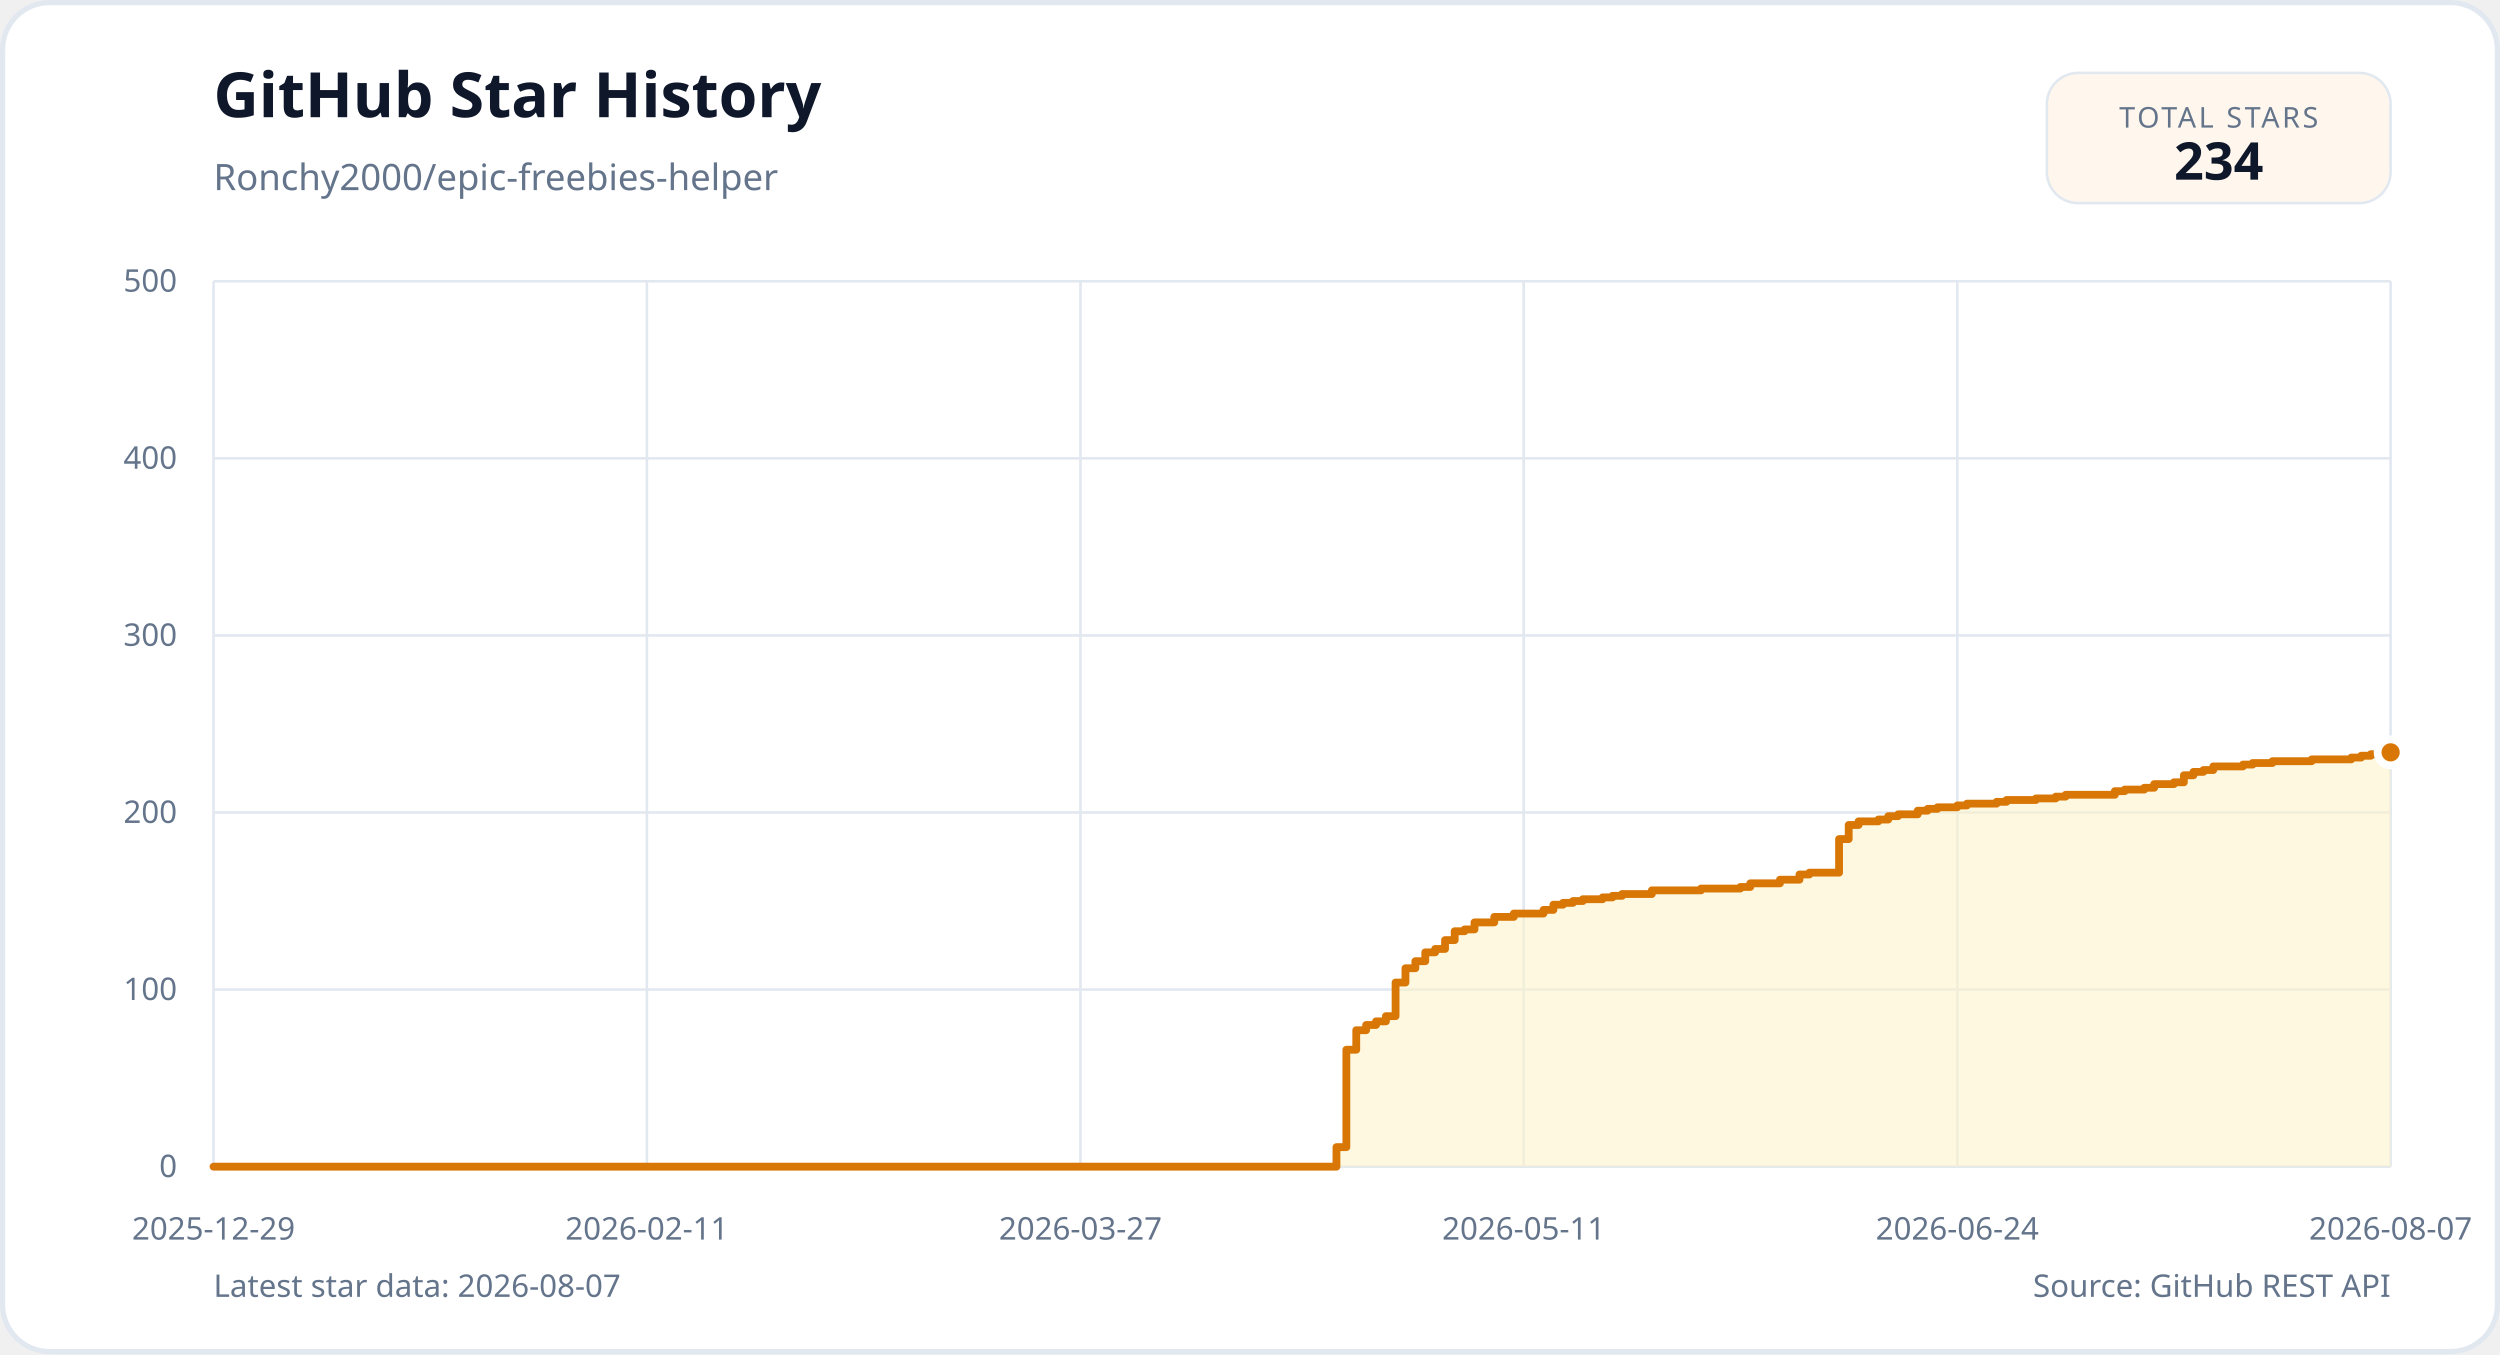
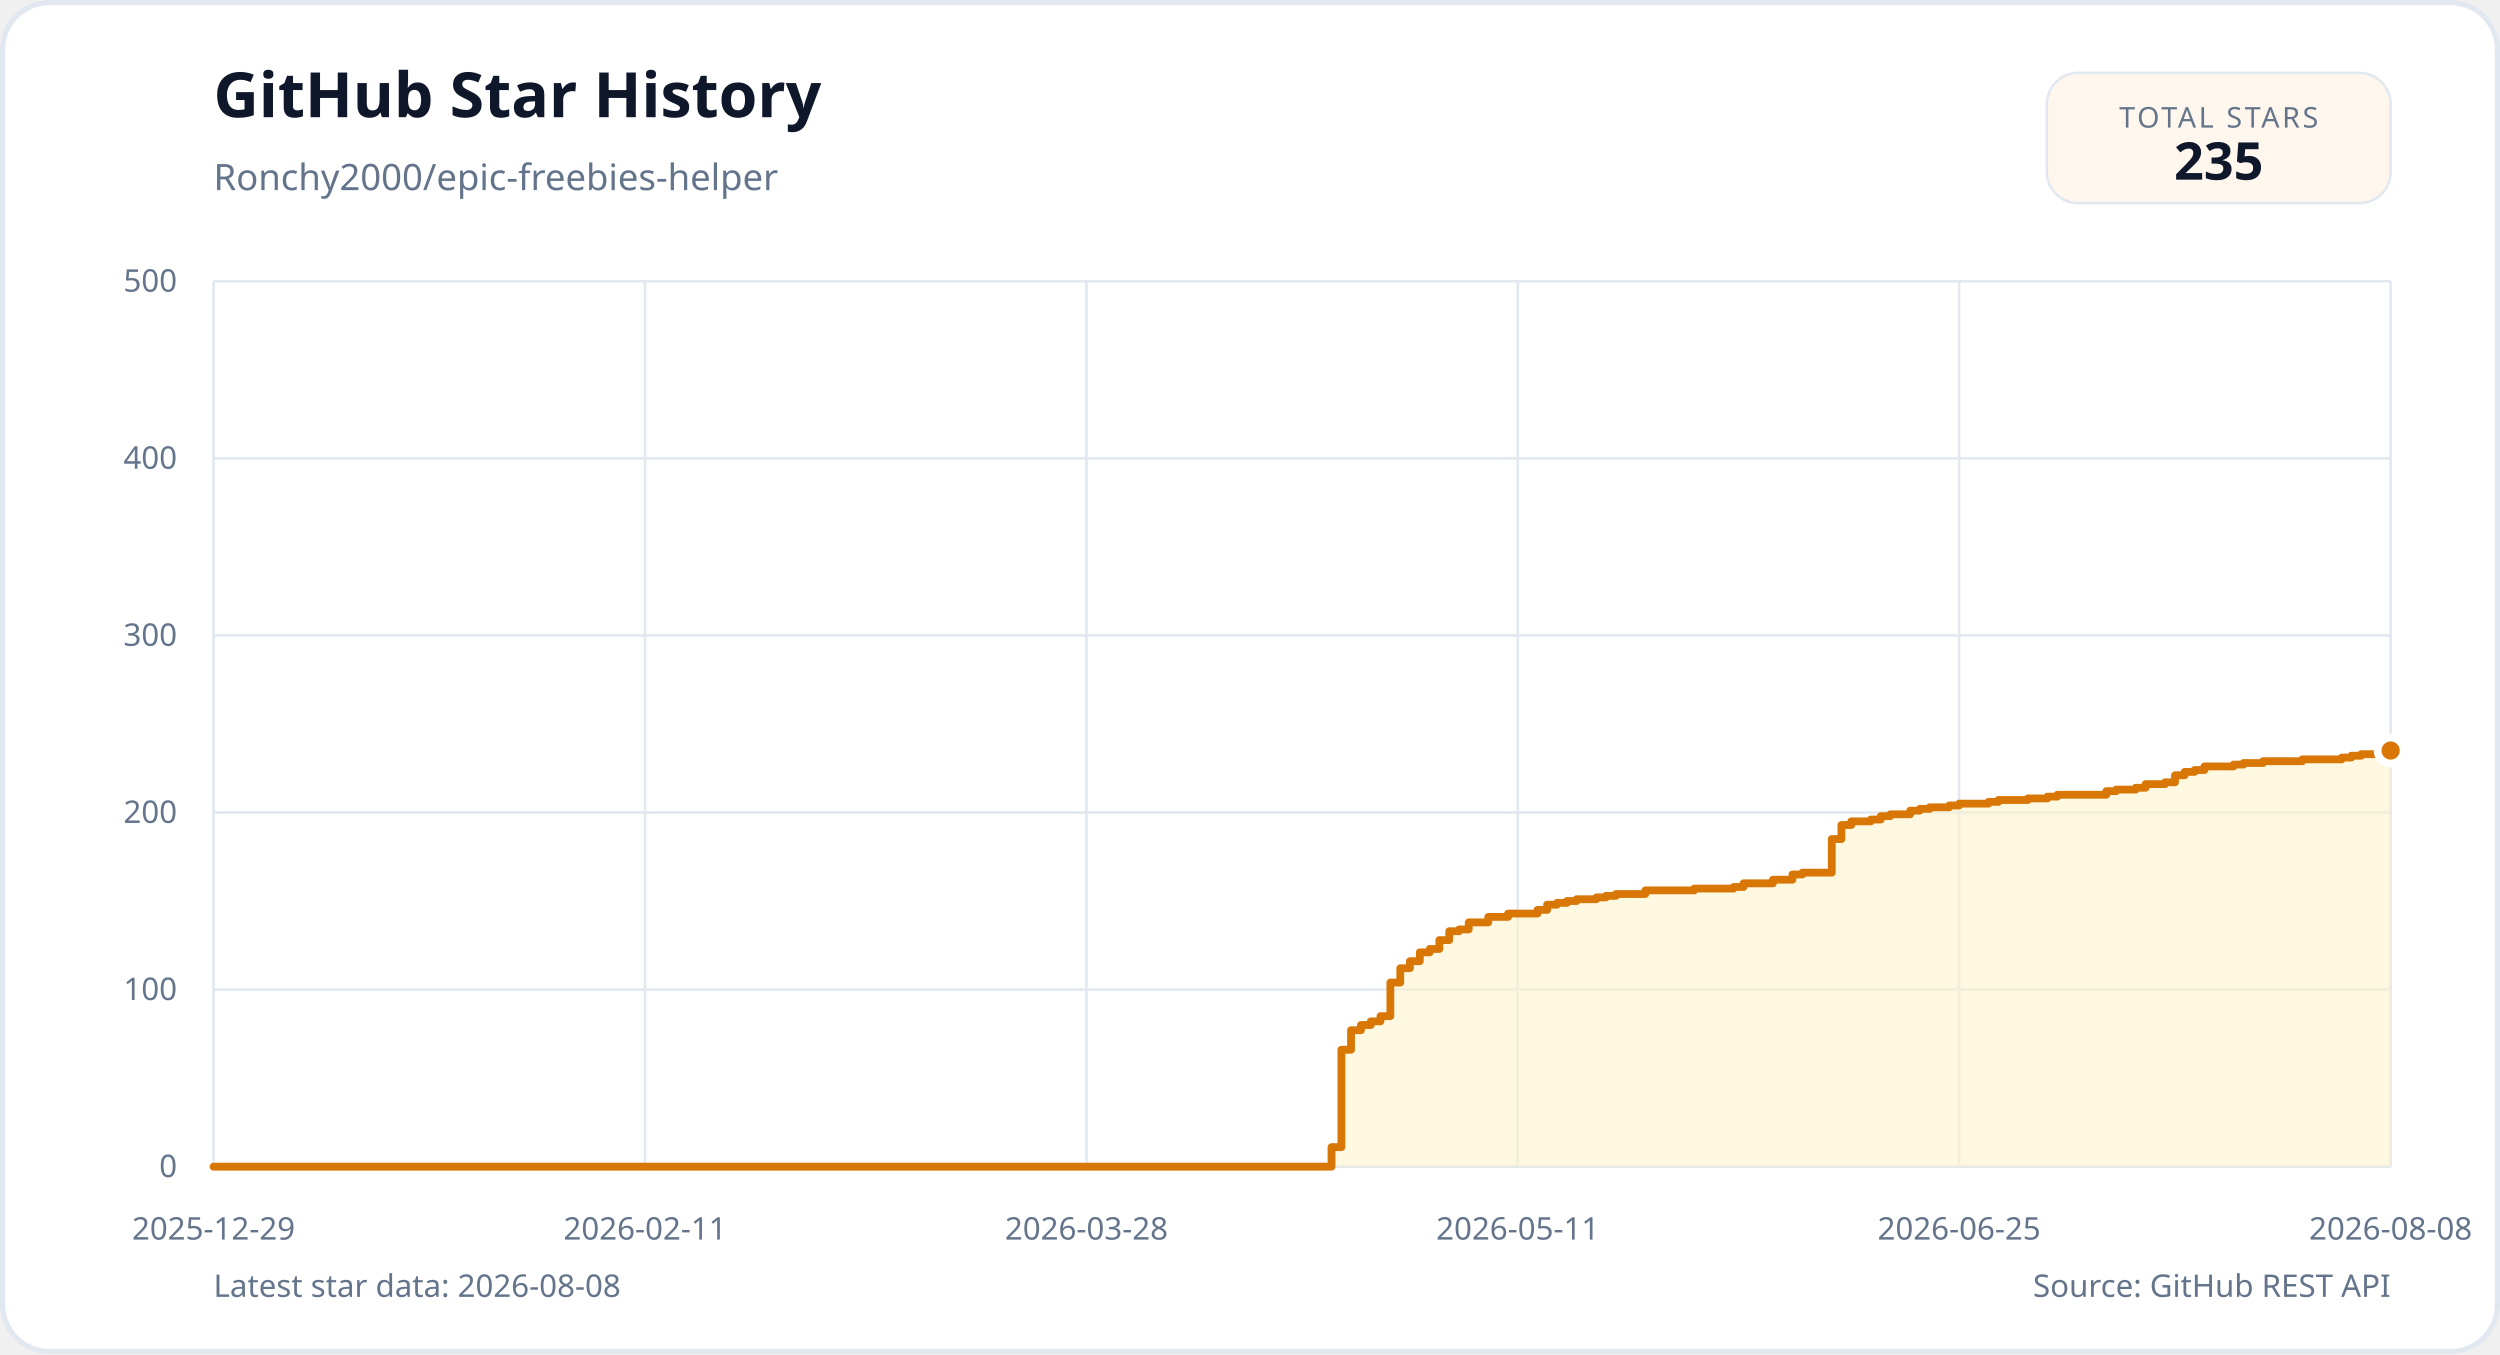
<svg xmlns="http://www.w3.org/2000/svg" width="960" height="520" viewBox="0 0 960 520" role="img">
  <rect x="1" y="1" width="958" height="518" rx="18" fill="#ffffff" stroke="#e2e8f0" stroke-width="2" />
  <g font-family="'IBM Plex Sans', 'Segoe UI', sans-serif">
    <text x="82" y="45" fill="#0f172a" font-size="24" font-weight="700">GitHub Star History</text>
    <text x="82" y="73" fill="#64748b" font-size="14">Ronchy2000/epic-freebies-helper</text>
    <rect x="786" y="28" width="132" height="50" rx="12" fill="#fff7ed" stroke="#e2e8f0" />
    <text x="852" y="49" text-anchor="middle" fill="#64748b" font-size="11" letter-spacing="1">TOTAL STARS</text>
-     <text x="852" y="69" text-anchor="middle" fill="#0f172a" font-size="20" font-weight="700">234</text>
+     <text x="852" y="69" text-anchor="middle" fill="#0f172a" font-size="20" font-weight="700">235</text>
    <line x1="82" y1="448.0" x2="918" y2="448.0" stroke="#e2e8f0" stroke-width="1" />
    <text x="68" y="452.0" text-anchor="end" fill="#64748b" font-size="12">0</text>
    <line x1="82" y1="380.0" x2="918" y2="380.0" stroke="#e2e8f0" stroke-width="1" />
    <text x="68" y="384.0" text-anchor="end" fill="#64748b" font-size="12">100</text>
    <line x1="82" y1="312.0" x2="918" y2="312.0" stroke="#e2e8f0" stroke-width="1" />
    <text x="68" y="316.0" text-anchor="end" fill="#64748b" font-size="12">200</text>
    <line x1="82" y1="244.0" x2="918" y2="244.0" stroke="#e2e8f0" stroke-width="1" />
    <text x="68" y="248.0" text-anchor="end" fill="#64748b" font-size="12">300</text>
    <line x1="82" y1="176.0" x2="918" y2="176.0" stroke="#e2e8f0" stroke-width="1" />
    <text x="68" y="180.0" text-anchor="end" fill="#64748b" font-size="12">400</text>
    <line x1="82" y1="108.0" x2="918" y2="108.0" stroke="#e2e8f0" stroke-width="1" />
    <text x="68" y="112.0" text-anchor="end" fill="#64748b" font-size="12">500</text>
    <line x1="82.0" y1="108" x2="82.0" y2="448" stroke="#e2e8f0" stroke-width="1" />
    <text x="82.0" y="476" text-anchor="middle" fill="#64748b" font-size="12">2025-12-29</text>
-     <line x1="248.4" y1="108" x2="248.4" y2="448" stroke="#e2e8f0" stroke-width="1" />
-     <text x="248.4" y="476" text-anchor="middle" fill="#64748b" font-size="12">2026-02-11</text>
-     <line x1="414.9" y1="108" x2="414.9" y2="448" stroke="#e2e8f0" stroke-width="1" />
-     <text x="414.9" y="476" text-anchor="middle" fill="#64748b" font-size="12">2026-03-27</text>
-     <line x1="585.1" y1="108" x2="585.1" y2="448" stroke="#e2e8f0" stroke-width="1" />
-     <text x="585.1" y="476" text-anchor="middle" fill="#64748b" font-size="12">2026-05-11</text>
-     <line x1="751.6" y1="108" x2="751.6" y2="448" stroke="#e2e8f0" stroke-width="1" />
-     <text x="751.6" y="476" text-anchor="middle" fill="#64748b" font-size="12">2026-06-24</text>
+     <line x1="247.7" y1="108" x2="247.7" y2="448" stroke="#e2e8f0" stroke-width="1" />
+     <text x="247.7" y="476" text-anchor="middle" fill="#64748b" font-size="12">2026-02-11</text>
+     <line x1="417.2" y1="108" x2="417.2" y2="448" stroke="#e2e8f0" stroke-width="1" />
+     <text x="417.2" y="476" text-anchor="middle" fill="#64748b" font-size="12">2026-03-28</text>
+     <line x1="582.8" y1="108" x2="582.8" y2="448" stroke="#e2e8f0" stroke-width="1" />
+     <text x="582.8" y="476" text-anchor="middle" fill="#64748b" font-size="12">2026-05-11</text>
+     <line x1="752.3" y1="108" x2="752.3" y2="448" stroke="#e2e8f0" stroke-width="1" />
+     <text x="752.3" y="476" text-anchor="middle" fill="#64748b" font-size="12">2026-06-25</text>
    <line x1="918.0" y1="108" x2="918.0" y2="448" stroke="#e2e8f0" stroke-width="1" />
-     <text x="918.0" y="476" text-anchor="middle" fill="#64748b" font-size="12">2026-08-07</text>
-     <path d="M 82.0 448.0 L 513.2 448.0 L 513.2 440.5 L 517.0 440.5 L 517.0 403.1 L 520.8 403.1 L 520.8 395.6 L 524.6 395.6 L 524.6 393.6 L 528.4 393.6 L 528.4 392.2 L 532.2 392.2 L 532.2 390.2 L 535.9 390.2 L 535.9 377.3 L 539.7 377.3 L 539.7 371.8 L 543.5 371.8 L 543.5 369.1 L 547.3 369.1 L 547.3 365.7 L 551.1 365.7 L 551.1 364.4 L 554.9 364.4 L 554.9 361.0 L 558.6 361.0 L 558.6 357.6 L 562.4 357.6 L 562.4 356.9 L 566.2 356.9 L 566.2 354.2 L 573.8 354.2 L 573.8 352.1 L 581.3 352.1 L 581.3 350.8 L 592.7 350.8 L 592.7 349.4 L 596.5 349.4 L 596.5 347.4 L 600.2 347.4 L 600.2 346.7 L 604.0 346.7 L 604.0 346.0 L 607.8 346.0 L 607.8 345.3 L 615.4 345.3 L 615.4 344.6 L 619.2 344.6 L 619.2 344.0 L 622.9 344.0 L 622.9 343.3 L 634.3 343.3 L 634.3 341.9 L 653.2 341.9 L 653.2 341.2 L 668.3 341.2 L 668.3 340.6 L 672.1 340.6 L 672.1 339.2 L 683.5 339.2 L 683.5 337.8 L 691.0 337.8 L 691.0 335.8 L 694.8 335.8 L 694.8 335.1 L 706.2 335.1 L 706.2 322.2 L 709.9 322.2 L 709.9 316.8 L 713.7 316.8 L 713.7 315.4 L 721.3 315.4 L 721.3 314.7 L 725.1 314.7 L 725.1 313.4 L 728.9 313.4 L 728.9 312.7 L 736.4 312.7 L 736.4 311.3 L 740.2 311.3 L 740.2 310.6 L 744.0 310.6 L 744.0 310.0 L 751.6 310.0 L 751.6 309.3 L 755.3 309.3 L 755.3 308.6 L 766.7 308.6 L 766.7 307.9 L 770.5 307.9 L 770.5 307.2 L 781.8 307.2 L 781.8 306.6 L 789.4 306.6 L 789.4 305.9 L 793.2 305.9 L 793.2 305.2 L 812.1 305.2 L 812.1 303.8 L 815.9 303.8 L 815.9 303.2 L 823.4 303.2 L 823.4 302.5 L 827.2 302.5 L 827.2 301.1 L 834.8 301.1 L 834.8 300.4 L 838.6 300.4 L 838.6 297.7 L 842.3 297.7 L 842.3 296.4 L 846.1 296.4 L 846.1 295.7 L 849.9 295.7 L 849.9 294.3 L 861.3 294.3 L 861.3 293.6 L 865.0 293.6 L 865.0 293.0 L 872.6 293.0 L 872.6 292.3 L 887.7 292.3 L 887.7 291.6 L 902.9 291.6 L 902.9 290.9 L 906.7 290.9 L 906.7 290.2 L 910.4 290.2 L 910.4 289.6 L 918.0 289.6 L 918.0 288.9 L 918.0 448.0 L 82.0 448.0 Z" fill="#fef3c7" opacity="0.55" />
-     <path d="M 82.0 448.0 L 513.2 448.0 L 513.2 440.5 L 517.0 440.5 L 517.0 403.1 L 520.8 403.1 L 520.8 395.6 L 524.6 395.6 L 524.6 393.6 L 528.4 393.6 L 528.4 392.2 L 532.2 392.2 L 532.2 390.2 L 535.9 390.2 L 535.9 377.3 L 539.7 377.3 L 539.7 371.8 L 543.5 371.8 L 543.5 369.1 L 547.3 369.1 L 547.3 365.7 L 551.1 365.7 L 551.1 364.4 L 554.9 364.4 L 554.9 361.0 L 558.6 361.0 L 558.6 357.6 L 562.4 357.6 L 562.4 356.9 L 566.2 356.9 L 566.2 354.2 L 573.8 354.2 L 573.8 352.1 L 581.3 352.1 L 581.3 350.8 L 592.7 350.8 L 592.7 349.4 L 596.5 349.4 L 596.5 347.4 L 600.2 347.4 L 600.2 346.7 L 604.0 346.7 L 604.0 346.0 L 607.8 346.0 L 607.8 345.3 L 615.4 345.3 L 615.4 344.6 L 619.2 344.6 L 619.2 344.0 L 622.9 344.0 L 622.9 343.3 L 634.3 343.3 L 634.3 341.9 L 653.2 341.9 L 653.2 341.2 L 668.3 341.2 L 668.3 340.6 L 672.1 340.6 L 672.1 339.2 L 683.5 339.2 L 683.5 337.8 L 691.0 337.8 L 691.0 335.8 L 694.8 335.8 L 694.8 335.1 L 706.2 335.1 L 706.2 322.2 L 709.9 322.2 L 709.9 316.8 L 713.7 316.8 L 713.7 315.4 L 721.3 315.4 L 721.3 314.7 L 725.1 314.7 L 725.1 313.4 L 728.9 313.4 L 728.9 312.7 L 736.4 312.7 L 736.4 311.3 L 740.2 311.3 L 740.2 310.6 L 744.0 310.6 L 744.0 310.0 L 751.6 310.0 L 751.6 309.3 L 755.3 309.3 L 755.3 308.6 L 766.7 308.6 L 766.7 307.9 L 770.5 307.9 L 770.5 307.2 L 781.8 307.2 L 781.8 306.6 L 789.4 306.6 L 789.4 305.9 L 793.2 305.9 L 793.2 305.2 L 812.1 305.2 L 812.1 303.8 L 815.9 303.8 L 815.9 303.2 L 823.4 303.2 L 823.4 302.5 L 827.2 302.5 L 827.2 301.1 L 834.8 301.1 L 834.8 300.4 L 838.6 300.4 L 838.6 297.7 L 842.3 297.7 L 842.3 296.4 L 846.1 296.4 L 846.1 295.7 L 849.9 295.7 L 849.9 294.3 L 861.3 294.3 L 861.3 293.6 L 865.0 293.6 L 865.0 293.0 L 872.6 293.0 L 872.6 292.3 L 887.7 292.3 L 887.7 291.6 L 902.9 291.6 L 902.9 290.9 L 906.7 290.9 L 906.7 290.2 L 910.4 290.2 L 910.4 289.6 L 918.0 289.6 L 918.0 288.9" fill="none" stroke="#d97706" stroke-width="3" stroke-linejoin="round" stroke-linecap="round" />
-     <circle cx="918.0" cy="288.9" r="5" fill="#d97706" stroke="#ffffff" stroke-width="3" />
-     <text x="82" y="498" fill="#64748b" font-size="12">Latest star data: 2026-08-07</text>
+     <text x="918.0" y="476" text-anchor="middle" fill="#64748b" font-size="12">2026-08-08</text>
+     <path d="M 82.0 448.0 L 511.3 448.0 L 511.3 440.5 L 515.1 440.5 L 515.1 403.1 L 518.8 403.1 L 518.8 395.6 L 522.6 395.6 L 522.6 393.6 L 526.4 393.6 L 526.4 392.2 L 530.1 392.2 L 530.1 390.2 L 533.9 390.2 L 533.9 377.3 L 537.7 377.3 L 537.7 371.8 L 541.4 371.8 L 541.4 369.1 L 545.2 369.1 L 545.2 365.7 L 549.0 365.7 L 549.0 364.4 L 552.7 364.4 L 552.7 361.0 L 556.5 361.0 L 556.5 357.6 L 560.3 357.6 L 560.3 356.9 L 564.0 356.9 L 564.0 354.2 L 571.5 354.2 L 571.5 352.1 L 579.1 352.1 L 579.1 350.8 L 590.4 350.8 L 590.4 349.4 L 594.1 349.4 L 594.1 347.4 L 597.9 347.4 L 597.9 346.7 L 601.7 346.7 L 601.7 346.0 L 605.4 346.0 L 605.4 345.3 L 613.0 345.3 L 613.0 344.6 L 616.7 344.6 L 616.7 344.0 L 620.5 344.0 L 620.5 343.3 L 631.8 343.3 L 631.8 341.9 L 650.6 341.9 L 650.6 341.2 L 665.7 341.2 L 665.7 340.6 L 669.5 340.6 L 669.5 339.2 L 680.8 339.2 L 680.8 337.8 L 688.3 337.8 L 688.3 335.8 L 692.1 335.8 L 692.1 335.1 L 703.4 335.1 L 703.4 322.2 L 707.1 322.2 L 707.1 316.8 L 710.9 316.8 L 710.9 315.4 L 718.4 315.4 L 718.4 314.7 L 722.2 314.7 L 722.2 313.4 L 725.9 313.4 L 725.9 312.7 L 733.5 312.7 L 733.5 311.3 L 737.2 311.3 L 737.2 310.6 L 741.0 310.6 L 741.0 310.0 L 748.5 310.0 L 748.5 309.3 L 752.3 309.3 L 752.3 308.6 L 763.6 308.6 L 763.6 307.9 L 767.4 307.9 L 767.4 307.2 L 778.7 307.2 L 778.7 306.6 L 786.2 306.6 L 786.2 305.9 L 790.0 305.9 L 790.0 305.2 L 808.8 305.2 L 808.8 303.8 L 812.6 303.8 L 812.6 303.2 L 820.1 303.2 L 820.1 302.5 L 823.9 302.5 L 823.9 301.1 L 831.4 301.1 L 831.4 300.4 L 835.2 300.4 L 835.2 297.7 L 838.9 297.7 L 838.9 296.4 L 842.7 296.4 L 842.7 295.7 L 846.5 295.7 L 846.5 294.3 L 857.7 294.3 L 857.7 293.6 L 861.5 293.6 L 861.5 293.0 L 869.0 293.0 L 869.0 292.3 L 884.1 292.3 L 884.1 291.6 L 899.2 291.6 L 899.2 290.9 L 902.9 290.9 L 902.9 290.2 L 906.7 290.2 L 906.7 289.6 L 914.2 289.6 L 914.2 288.9 L 918.0 288.9 L 918.0 288.2 L 918.0 448.0 L 82.0 448.0 Z" fill="#fef3c7" opacity="0.55" />
+     <path d="M 82.0 448.0 L 511.3 448.0 L 511.3 440.5 L 515.1 440.5 L 515.1 403.1 L 518.8 403.1 L 518.8 395.6 L 522.6 395.6 L 522.6 393.6 L 526.4 393.6 L 526.4 392.2 L 530.1 392.2 L 530.1 390.2 L 533.9 390.2 L 533.9 377.3 L 537.7 377.3 L 537.7 371.8 L 541.4 371.8 L 541.4 369.1 L 545.2 369.1 L 545.2 365.7 L 549.0 365.7 L 549.0 364.4 L 552.7 364.4 L 552.7 361.0 L 556.5 361.0 L 556.5 357.6 L 560.3 357.6 L 560.3 356.9 L 564.0 356.9 L 564.0 354.2 L 571.5 354.2 L 571.5 352.1 L 579.1 352.1 L 579.1 350.8 L 590.4 350.8 L 590.4 349.4 L 594.1 349.4 L 594.1 347.4 L 597.9 347.4 L 597.9 346.7 L 601.7 346.7 L 601.7 346.0 L 605.4 346.0 L 605.4 345.3 L 613.0 345.3 L 613.0 344.6 L 616.7 344.6 L 616.7 344.0 L 620.5 344.0 L 620.5 343.3 L 631.8 343.3 L 631.8 341.9 L 650.6 341.9 L 650.6 341.2 L 665.7 341.2 L 665.7 340.6 L 669.5 340.6 L 669.5 339.2 L 680.8 339.2 L 680.8 337.8 L 688.3 337.8 L 688.3 335.8 L 692.1 335.8 L 692.1 335.1 L 703.4 335.1 L 703.4 322.2 L 707.1 322.2 L 707.1 316.8 L 710.9 316.8 L 710.9 315.4 L 718.4 315.4 L 718.4 314.7 L 722.2 314.7 L 722.2 313.4 L 725.9 313.4 L 725.9 312.7 L 733.5 312.7 L 733.5 311.3 L 737.2 311.3 L 737.2 310.6 L 741.0 310.6 L 741.0 310.0 L 748.5 310.0 L 748.5 309.3 L 752.3 309.3 L 752.3 308.6 L 763.6 308.6 L 763.6 307.9 L 767.4 307.9 L 767.4 307.2 L 778.7 307.2 L 778.7 306.6 L 786.2 306.6 L 786.2 305.9 L 790.0 305.9 L 790.0 305.2 L 808.8 305.2 L 808.8 303.8 L 812.6 303.8 L 812.6 303.2 L 820.1 303.2 L 820.1 302.5 L 823.9 302.5 L 823.9 301.1 L 831.4 301.1 L 831.4 300.4 L 835.2 300.4 L 835.2 297.7 L 838.9 297.7 L 838.9 296.4 L 842.7 296.4 L 842.7 295.7 L 846.5 295.7 L 846.5 294.3 L 857.7 294.3 L 857.7 293.6 L 861.5 293.6 L 861.5 293.0 L 869.0 293.0 L 869.0 292.3 L 884.1 292.3 L 884.1 291.6 L 899.2 291.6 L 899.2 290.9 L 902.9 290.9 L 902.9 290.2 L 906.7 290.2 L 906.7 289.6 L 914.2 289.6 L 914.2 288.9 L 918.0 288.9 L 918.0 288.2" fill="none" stroke="#d97706" stroke-width="3" stroke-linejoin="round" stroke-linecap="round" />
+     <circle cx="918.0" cy="288.2" r="5" fill="#d97706" stroke="#ffffff" stroke-width="3" />
+     <text x="82" y="498" fill="#64748b" font-size="12">Latest star data: 2026-08-08</text>
    <text x="918" y="498" text-anchor="end" fill="#64748b" font-size="12">Source: GitHub REST API</text>
  </g>
</svg>
